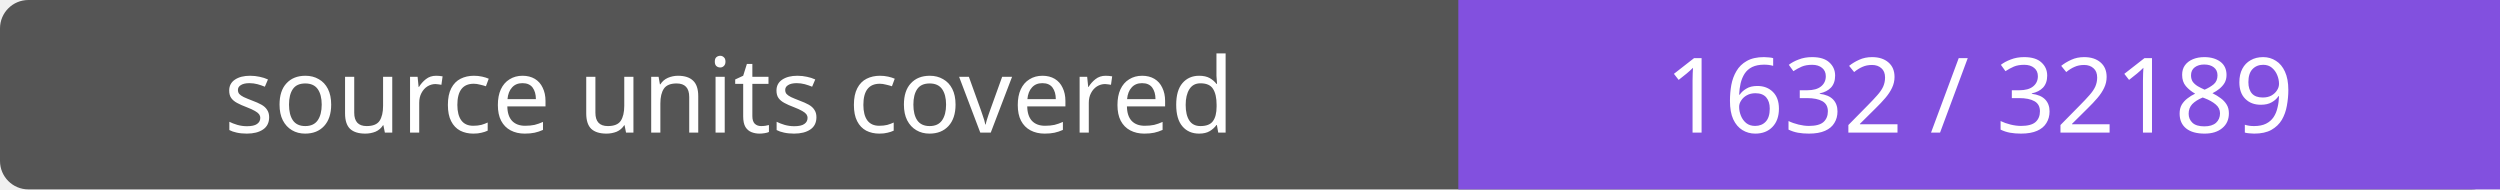
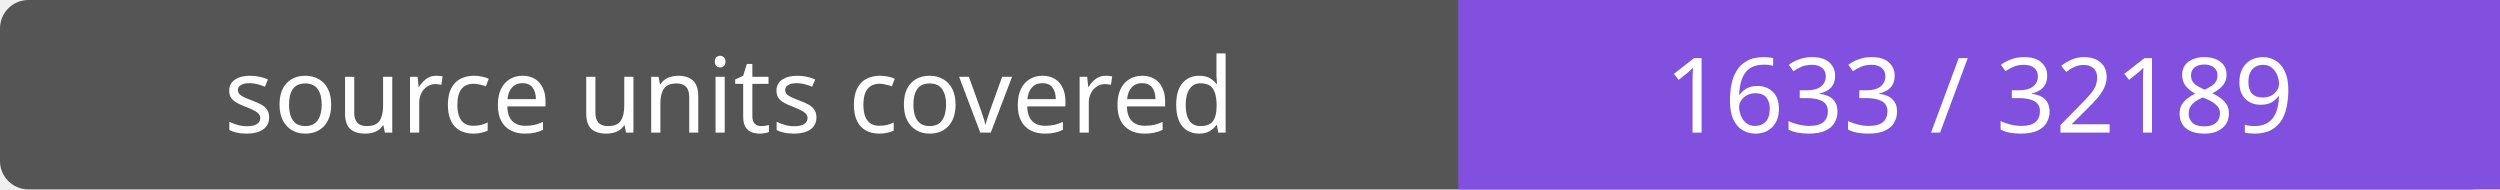
- <svg xmlns="http://www.w3.org/2000/svg" width="264" height="20" role="img" aria-label="source units covered: 1632 / 32189">
+ <svg xmlns="http://www.w3.org/2000/svg" width="264" height="20" role="img" aria-label="source units covered: 1633 / 32189">
  <rect width="264" height="20" rx="3" fill="#555" />
  <path fill="#8250df" d="M154 0h110v20H154z" />
  <g fill="#fff" text-anchor="middle" font-family="Verdana,sans-serif" font-size="11">
    <text x="77.0" y="14">source units covered</text>
-     <text x="209.0" y="14">1632 / 32189</text>
+     <text x="209.0" y="14">1633 / 32189</text>
  </g>
</svg>
